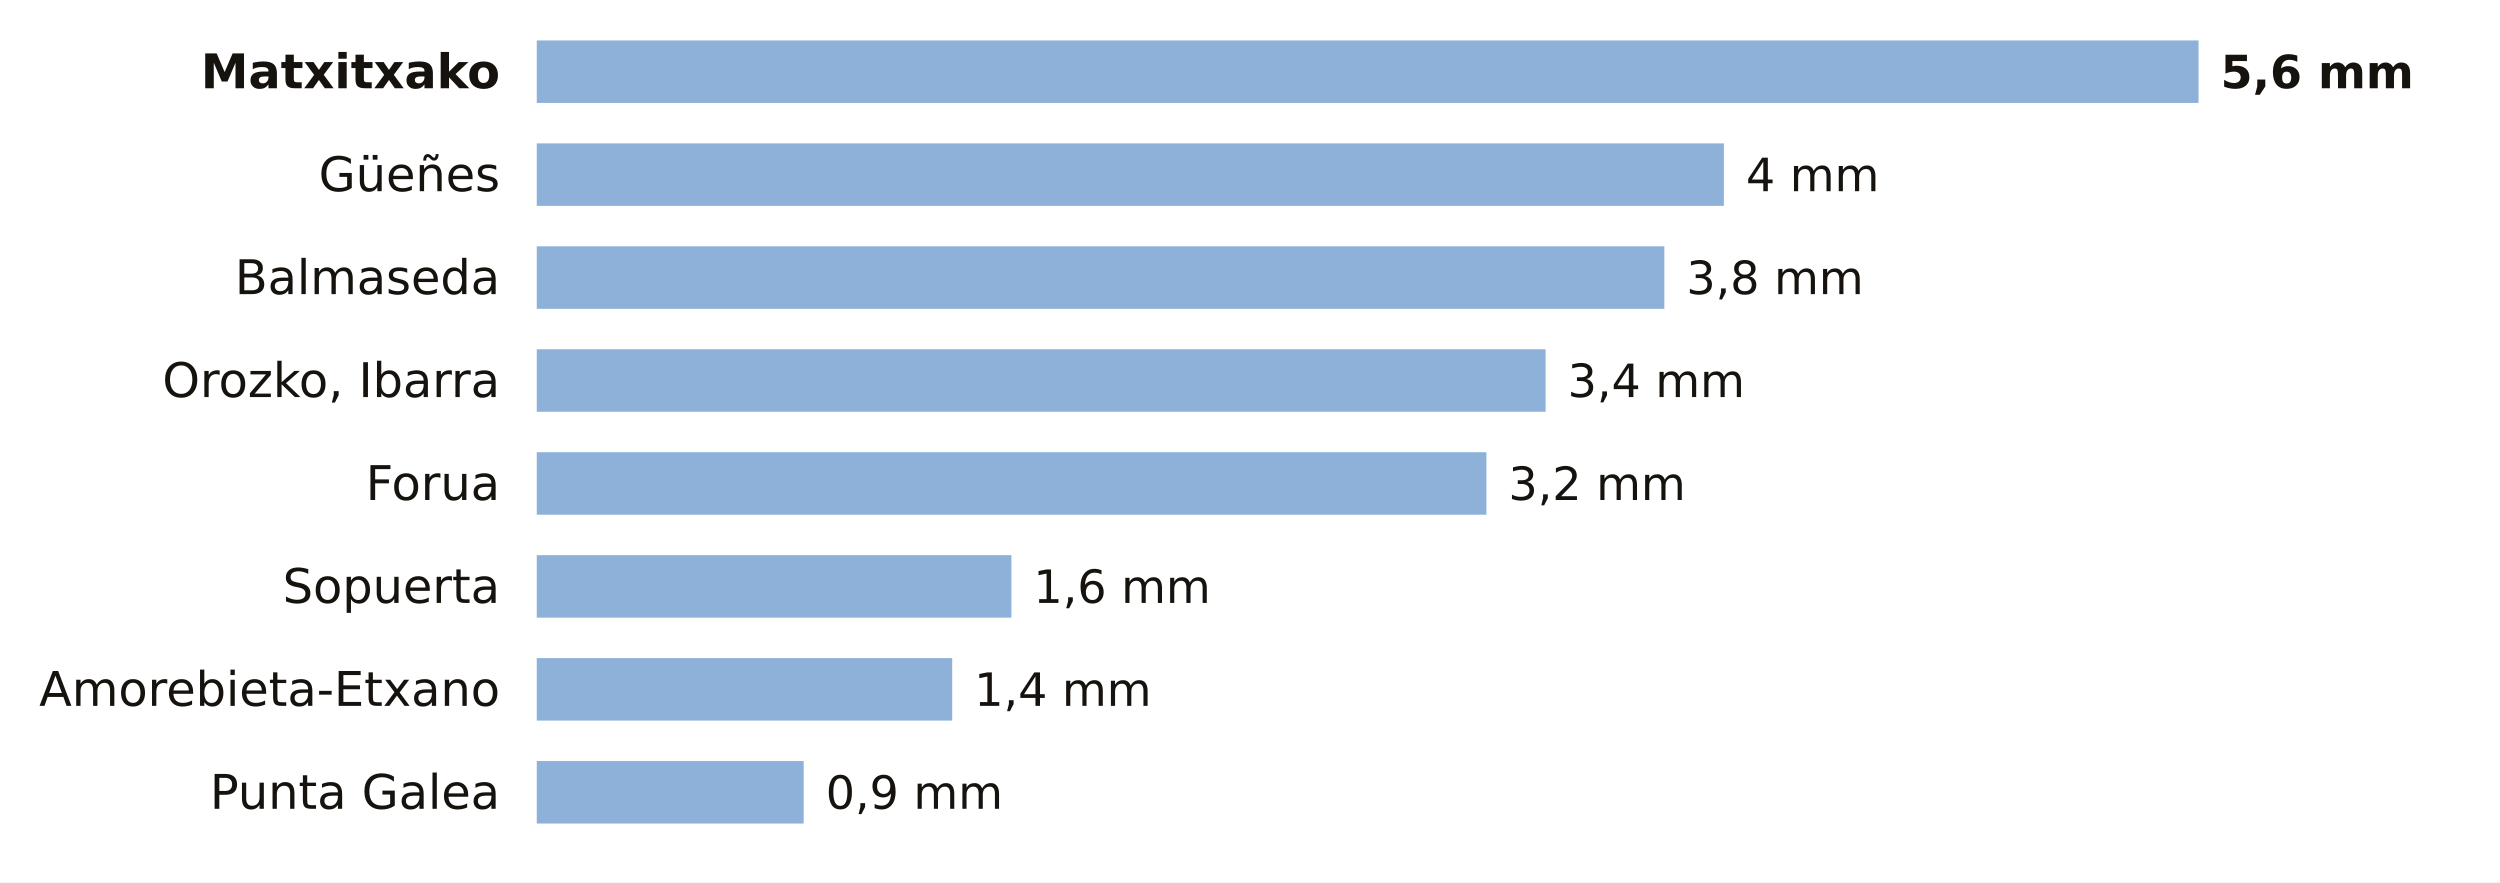
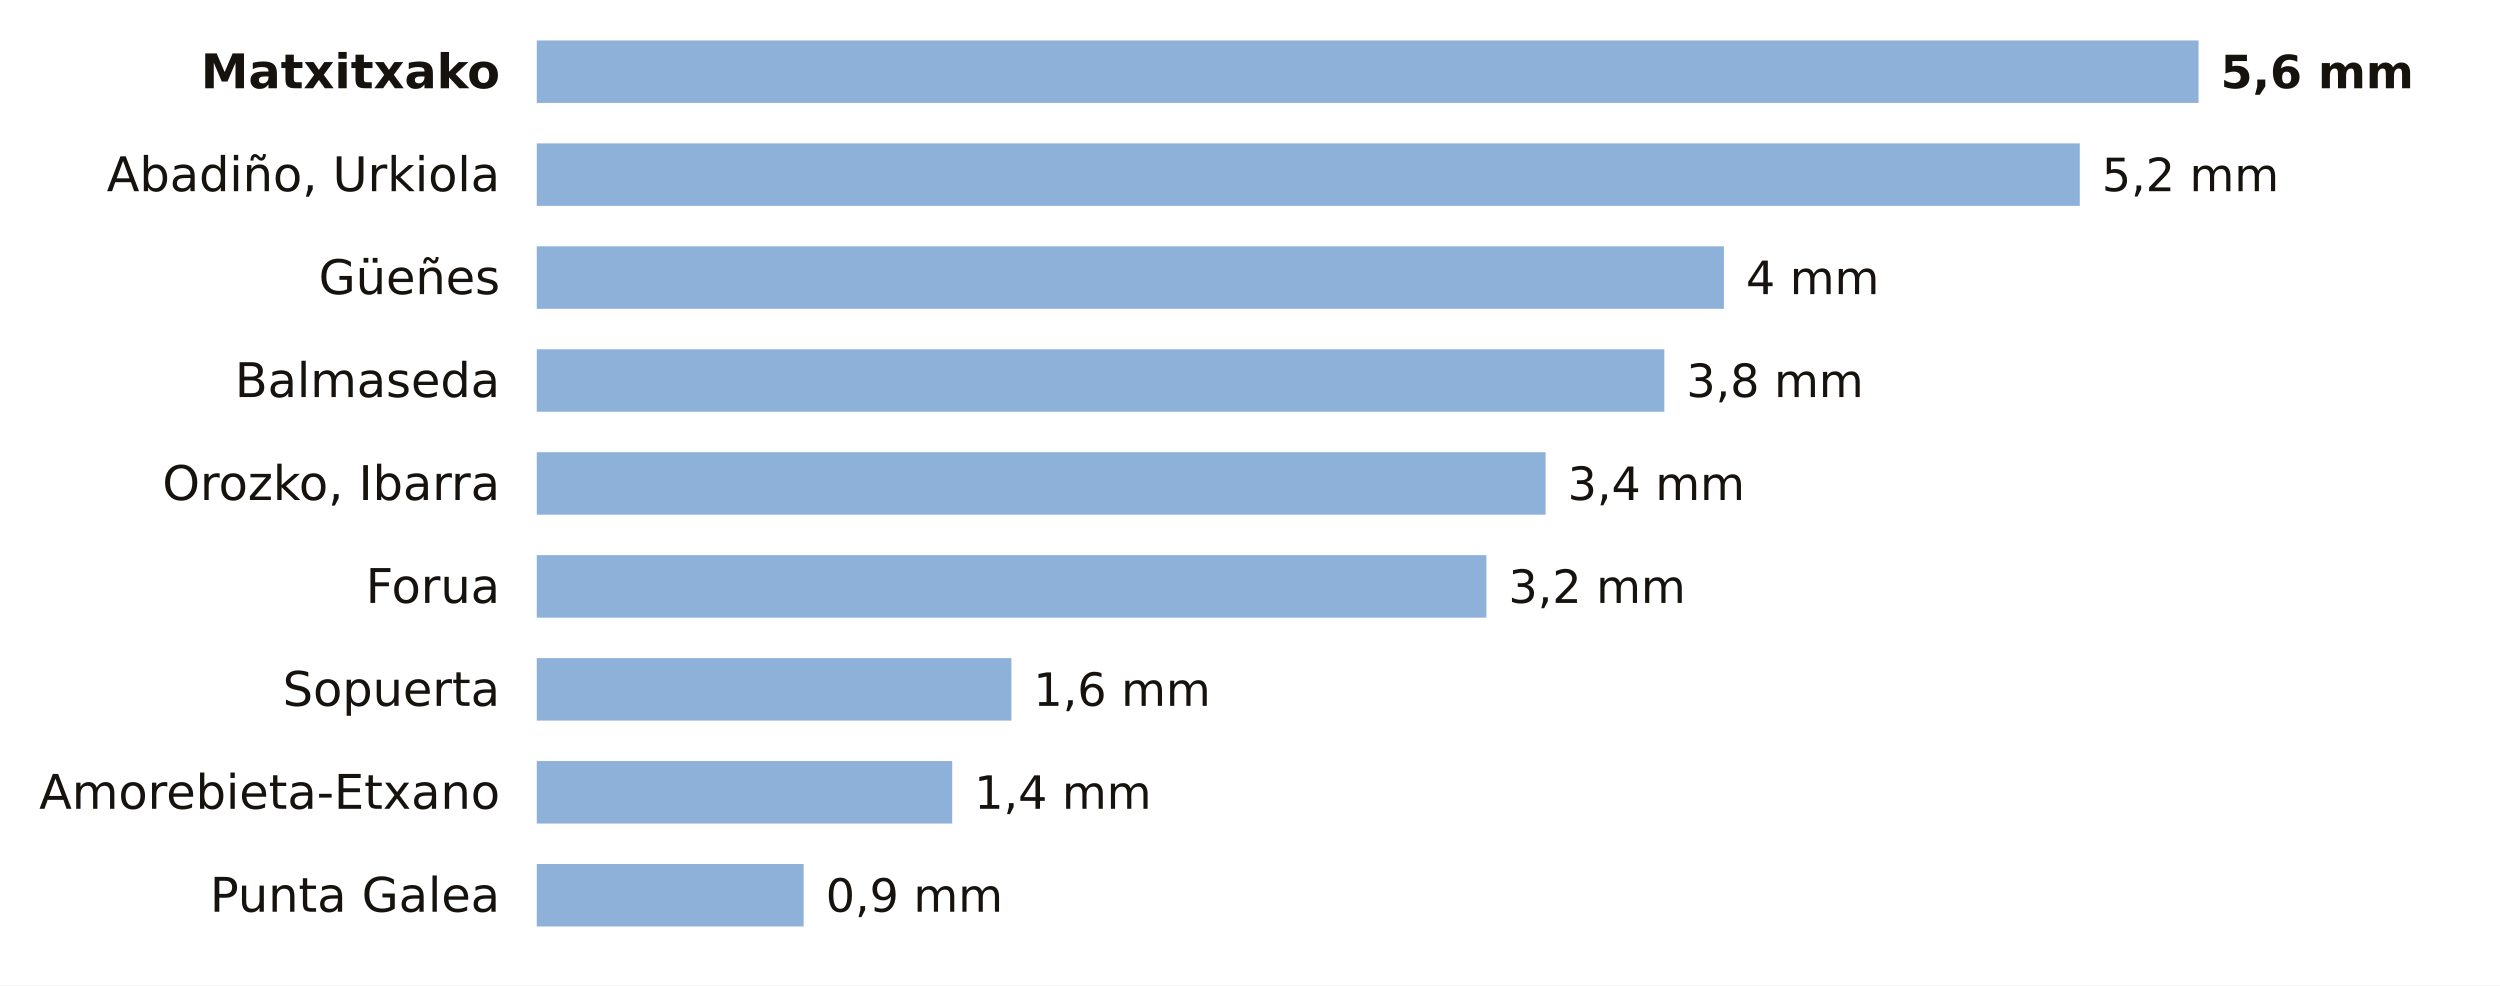
- <svg xmlns="http://www.w3.org/2000/svg" viewBox="0 0 680 240" width="680" height="240" role="img" aria-label="La lluvia de los últimos 7 días en las estaciones de AEMET de Bizkaia">
-   <rect width="680" height="240" fill="#FFFFFF" />
+ <svg xmlns="http://www.w3.org/2000/svg" viewBox="0 0 680 268" width="680" height="268" role="img" aria-label="La lluvia de los últimos 7 días en las estaciones de AEMET de Bizkaia">
+   <rect width="680" height="268" fill="#FFFFFF" />
  <text x="136.0" y="24.0" font-size="13" fill="#16130F" text-anchor="end" font-weight="600" font-family="Public Sans, DejaVu Sans, Arial, sans-serif">Matxitxako</text>
  <rect x="146" y="11" width="452.0" height="17" fill="#8EB1DA" />
  <text x="604.0" y="24.0" font-size="12.5" fill="#16130F" text-anchor="start" font-weight="700" font-family="Public Sans, DejaVu Sans, Arial, sans-serif">5,6 mm</text>
-   <text x="136.0" y="52.0" font-size="13" fill="#16130F" text-anchor="end" font-weight="400" font-family="Public Sans, DejaVu Sans, Arial, sans-serif">Güeñes</text>
-   <rect x="146" y="39" width="322.9" height="17" fill="#8EB1DA" />
-   <text x="474.9" y="52.0" font-size="12.5" fill="#16130F" text-anchor="start" font-weight="500" font-family="Public Sans, DejaVu Sans, Arial, sans-serif">4 mm</text>
-   <text x="136.0" y="80.0" font-size="13" fill="#16130F" text-anchor="end" font-weight="400" font-family="Public Sans, DejaVu Sans, Arial, sans-serif">Balmaseda</text>
-   <rect x="146" y="67" width="306.7" height="17" fill="#8EB1DA" />
-   <text x="458.7" y="80.0" font-size="12.5" fill="#16130F" text-anchor="start" font-weight="500" font-family="Public Sans, DejaVu Sans, Arial, sans-serif">3,8 mm</text>
-   <text x="136.0" y="108.0" font-size="13" fill="#16130F" text-anchor="end" font-weight="400" font-family="Public Sans, DejaVu Sans, Arial, sans-serif">Orozko, Ibarra</text>
-   <rect x="146" y="95" width="274.4" height="17" fill="#8EB1DA" />
-   <text x="426.4" y="108.0" font-size="12.5" fill="#16130F" text-anchor="start" font-weight="500" font-family="Public Sans, DejaVu Sans, Arial, sans-serif">3,4 mm</text>
-   <text x="136.0" y="136.0" font-size="13" fill="#16130F" text-anchor="end" font-weight="400" font-family="Public Sans, DejaVu Sans, Arial, sans-serif">Forua</text>
-   <rect x="146" y="123" width="258.3" height="17" fill="#8EB1DA" />
-   <text x="410.3" y="136.0" font-size="12.5" fill="#16130F" text-anchor="start" font-weight="500" font-family="Public Sans, DejaVu Sans, Arial, sans-serif">3,2 mm</text>
-   <text x="136.0" y="164.0" font-size="13" fill="#16130F" text-anchor="end" font-weight="400" font-family="Public Sans, DejaVu Sans, Arial, sans-serif">Sopuerta</text>
-   <rect x="146" y="151" width="129.1" height="17" fill="#8EB1DA" />
-   <text x="281.1" y="164.0" font-size="12.5" fill="#16130F" text-anchor="start" font-weight="500" font-family="Public Sans, DejaVu Sans, Arial, sans-serif">1,6 mm</text>
-   <text x="136.0" y="192.0" font-size="13" fill="#16130F" text-anchor="end" font-weight="400" font-family="Public Sans, DejaVu Sans, Arial, sans-serif">Amorebieta-Etxano</text>
-   <rect x="146" y="179" width="113.0" height="17" fill="#8EB1DA" />
-   <text x="265.0" y="192.0" font-size="12.5" fill="#16130F" text-anchor="start" font-weight="500" font-family="Public Sans, DejaVu Sans, Arial, sans-serif">1,4 mm</text>
-   <text x="136.0" y="220.0" font-size="13" fill="#16130F" text-anchor="end" font-weight="400" font-family="Public Sans, DejaVu Sans, Arial, sans-serif">Punta Galea</text>
-   <rect x="146" y="207" width="72.6" height="17" fill="#8EB1DA" />
-   <text x="224.6" y="220.0" font-size="12.5" fill="#16130F" text-anchor="start" font-weight="500" font-family="Public Sans, DejaVu Sans, Arial, sans-serif">0,9 mm</text>
+   <text x="136.0" y="52.0" font-size="13" fill="#16130F" text-anchor="end" font-weight="400" font-family="Public Sans, DejaVu Sans, Arial, sans-serif">Abadiño, Urkiola</text>
+   <rect x="146" y="39" width="419.7" height="17" fill="#8EB1DA" />
+   <text x="571.7" y="52.0" font-size="12.5" fill="#16130F" text-anchor="start" font-weight="500" font-family="Public Sans, DejaVu Sans, Arial, sans-serif">5,2 mm</text>
+   <text x="136.0" y="80.0" font-size="13" fill="#16130F" text-anchor="end" font-weight="400" font-family="Public Sans, DejaVu Sans, Arial, sans-serif">Güeñes</text>
+   <rect x="146" y="67" width="322.9" height="17" fill="#8EB1DA" />
+   <text x="474.9" y="80.0" font-size="12.5" fill="#16130F" text-anchor="start" font-weight="500" font-family="Public Sans, DejaVu Sans, Arial, sans-serif">4 mm</text>
+   <text x="136.0" y="108.0" font-size="13" fill="#16130F" text-anchor="end" font-weight="400" font-family="Public Sans, DejaVu Sans, Arial, sans-serif">Balmaseda</text>
+   <rect x="146" y="95" width="306.7" height="17" fill="#8EB1DA" />
+   <text x="458.7" y="108.0" font-size="12.5" fill="#16130F" text-anchor="start" font-weight="500" font-family="Public Sans, DejaVu Sans, Arial, sans-serif">3,8 mm</text>
+   <text x="136.0" y="136.0" font-size="13" fill="#16130F" text-anchor="end" font-weight="400" font-family="Public Sans, DejaVu Sans, Arial, sans-serif">Orozko, Ibarra</text>
+   <rect x="146" y="123" width="274.4" height="17" fill="#8EB1DA" />
+   <text x="426.4" y="136.0" font-size="12.5" fill="#16130F" text-anchor="start" font-weight="500" font-family="Public Sans, DejaVu Sans, Arial, sans-serif">3,4 mm</text>
+   <text x="136.0" y="164.0" font-size="13" fill="#16130F" text-anchor="end" font-weight="400" font-family="Public Sans, DejaVu Sans, Arial, sans-serif">Forua</text>
+   <rect x="146" y="151" width="258.3" height="17" fill="#8EB1DA" />
+   <text x="410.3" y="164.0" font-size="12.5" fill="#16130F" text-anchor="start" font-weight="500" font-family="Public Sans, DejaVu Sans, Arial, sans-serif">3,2 mm</text>
+   <text x="136.0" y="192.0" font-size="13" fill="#16130F" text-anchor="end" font-weight="400" font-family="Public Sans, DejaVu Sans, Arial, sans-serif">Sopuerta</text>
+   <rect x="146" y="179" width="129.1" height="17" fill="#8EB1DA" />
+   <text x="281.1" y="192.0" font-size="12.5" fill="#16130F" text-anchor="start" font-weight="500" font-family="Public Sans, DejaVu Sans, Arial, sans-serif">1,6 mm</text>
+   <text x="136.0" y="220.0" font-size="13" fill="#16130F" text-anchor="end" font-weight="400" font-family="Public Sans, DejaVu Sans, Arial, sans-serif">Amorebieta-Etxano</text>
+   <rect x="146" y="207" width="113.0" height="17" fill="#8EB1DA" />
+   <text x="265.0" y="220.0" font-size="12.5" fill="#16130F" text-anchor="start" font-weight="500" font-family="Public Sans, DejaVu Sans, Arial, sans-serif">1,4 mm</text>
+   <text x="136.0" y="248.0" font-size="13" fill="#16130F" text-anchor="end" font-weight="400" font-family="Public Sans, DejaVu Sans, Arial, sans-serif">Punta Galea</text>
+   <rect x="146" y="235" width="72.6" height="17" fill="#8EB1DA" />
+   <text x="224.6" y="248.0" font-size="12.5" fill="#16130F" text-anchor="start" font-weight="500" font-family="Public Sans, DejaVu Sans, Arial, sans-serif">0,9 mm</text>
</svg>
